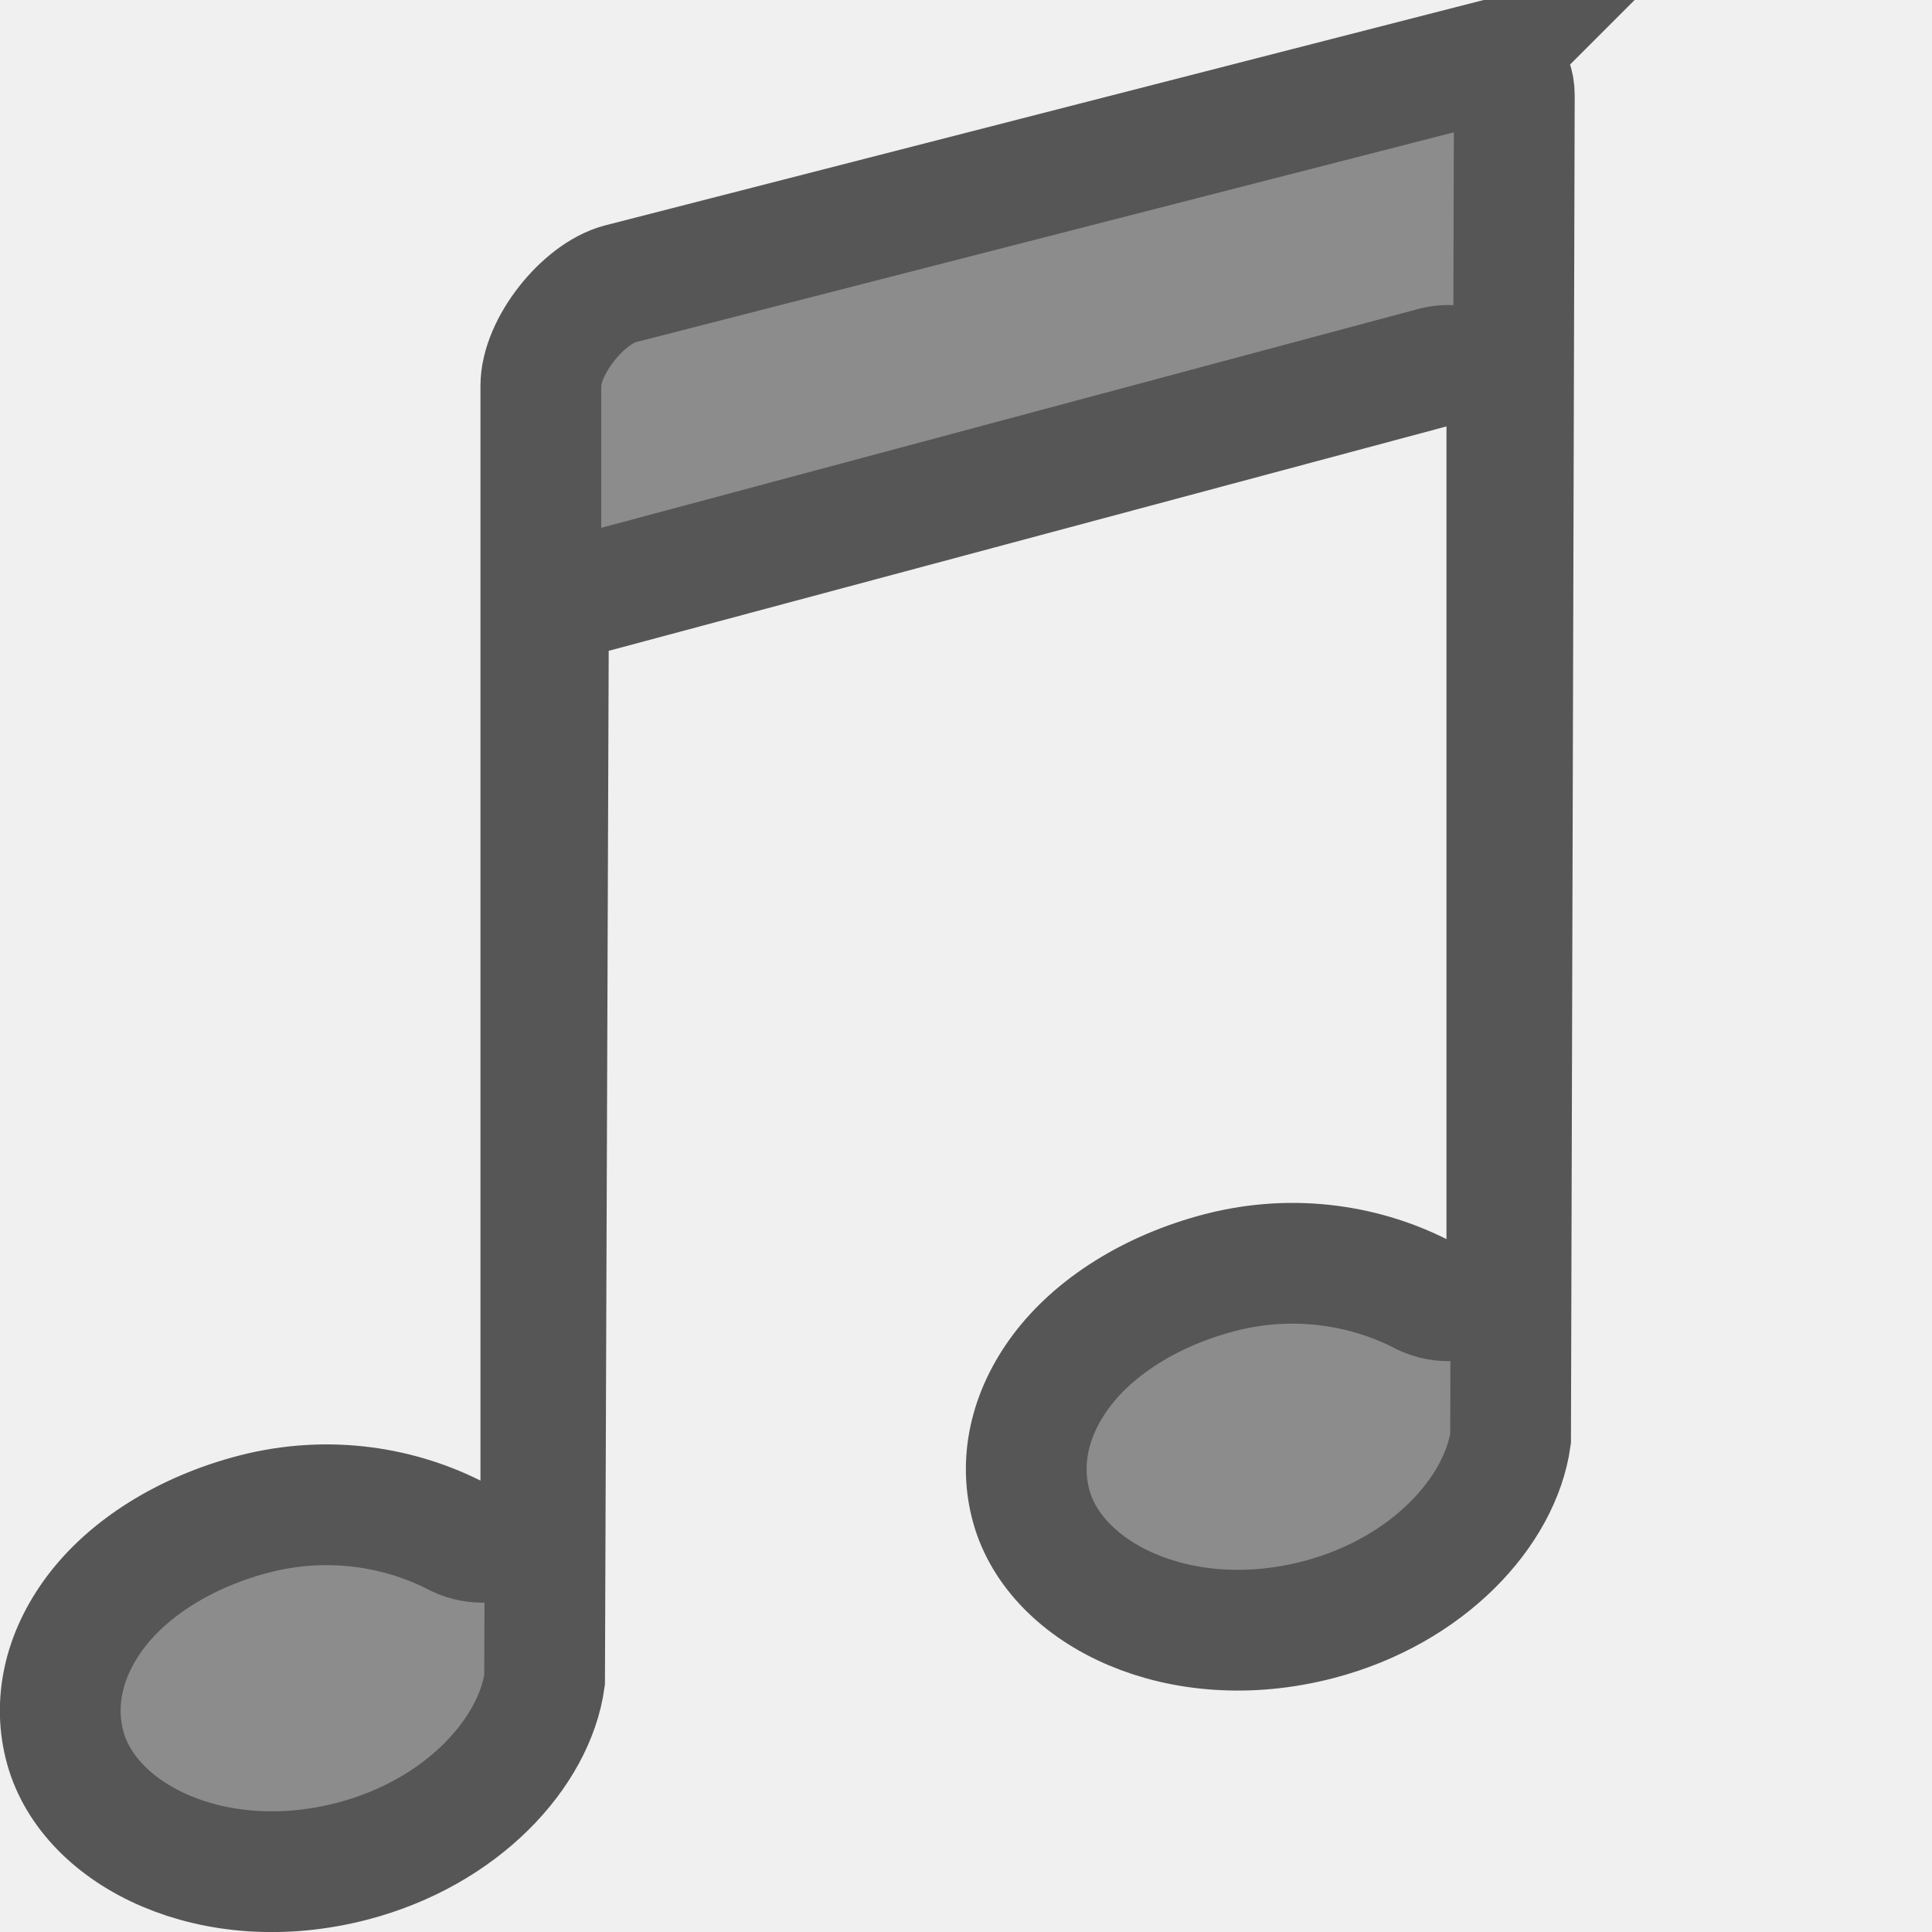
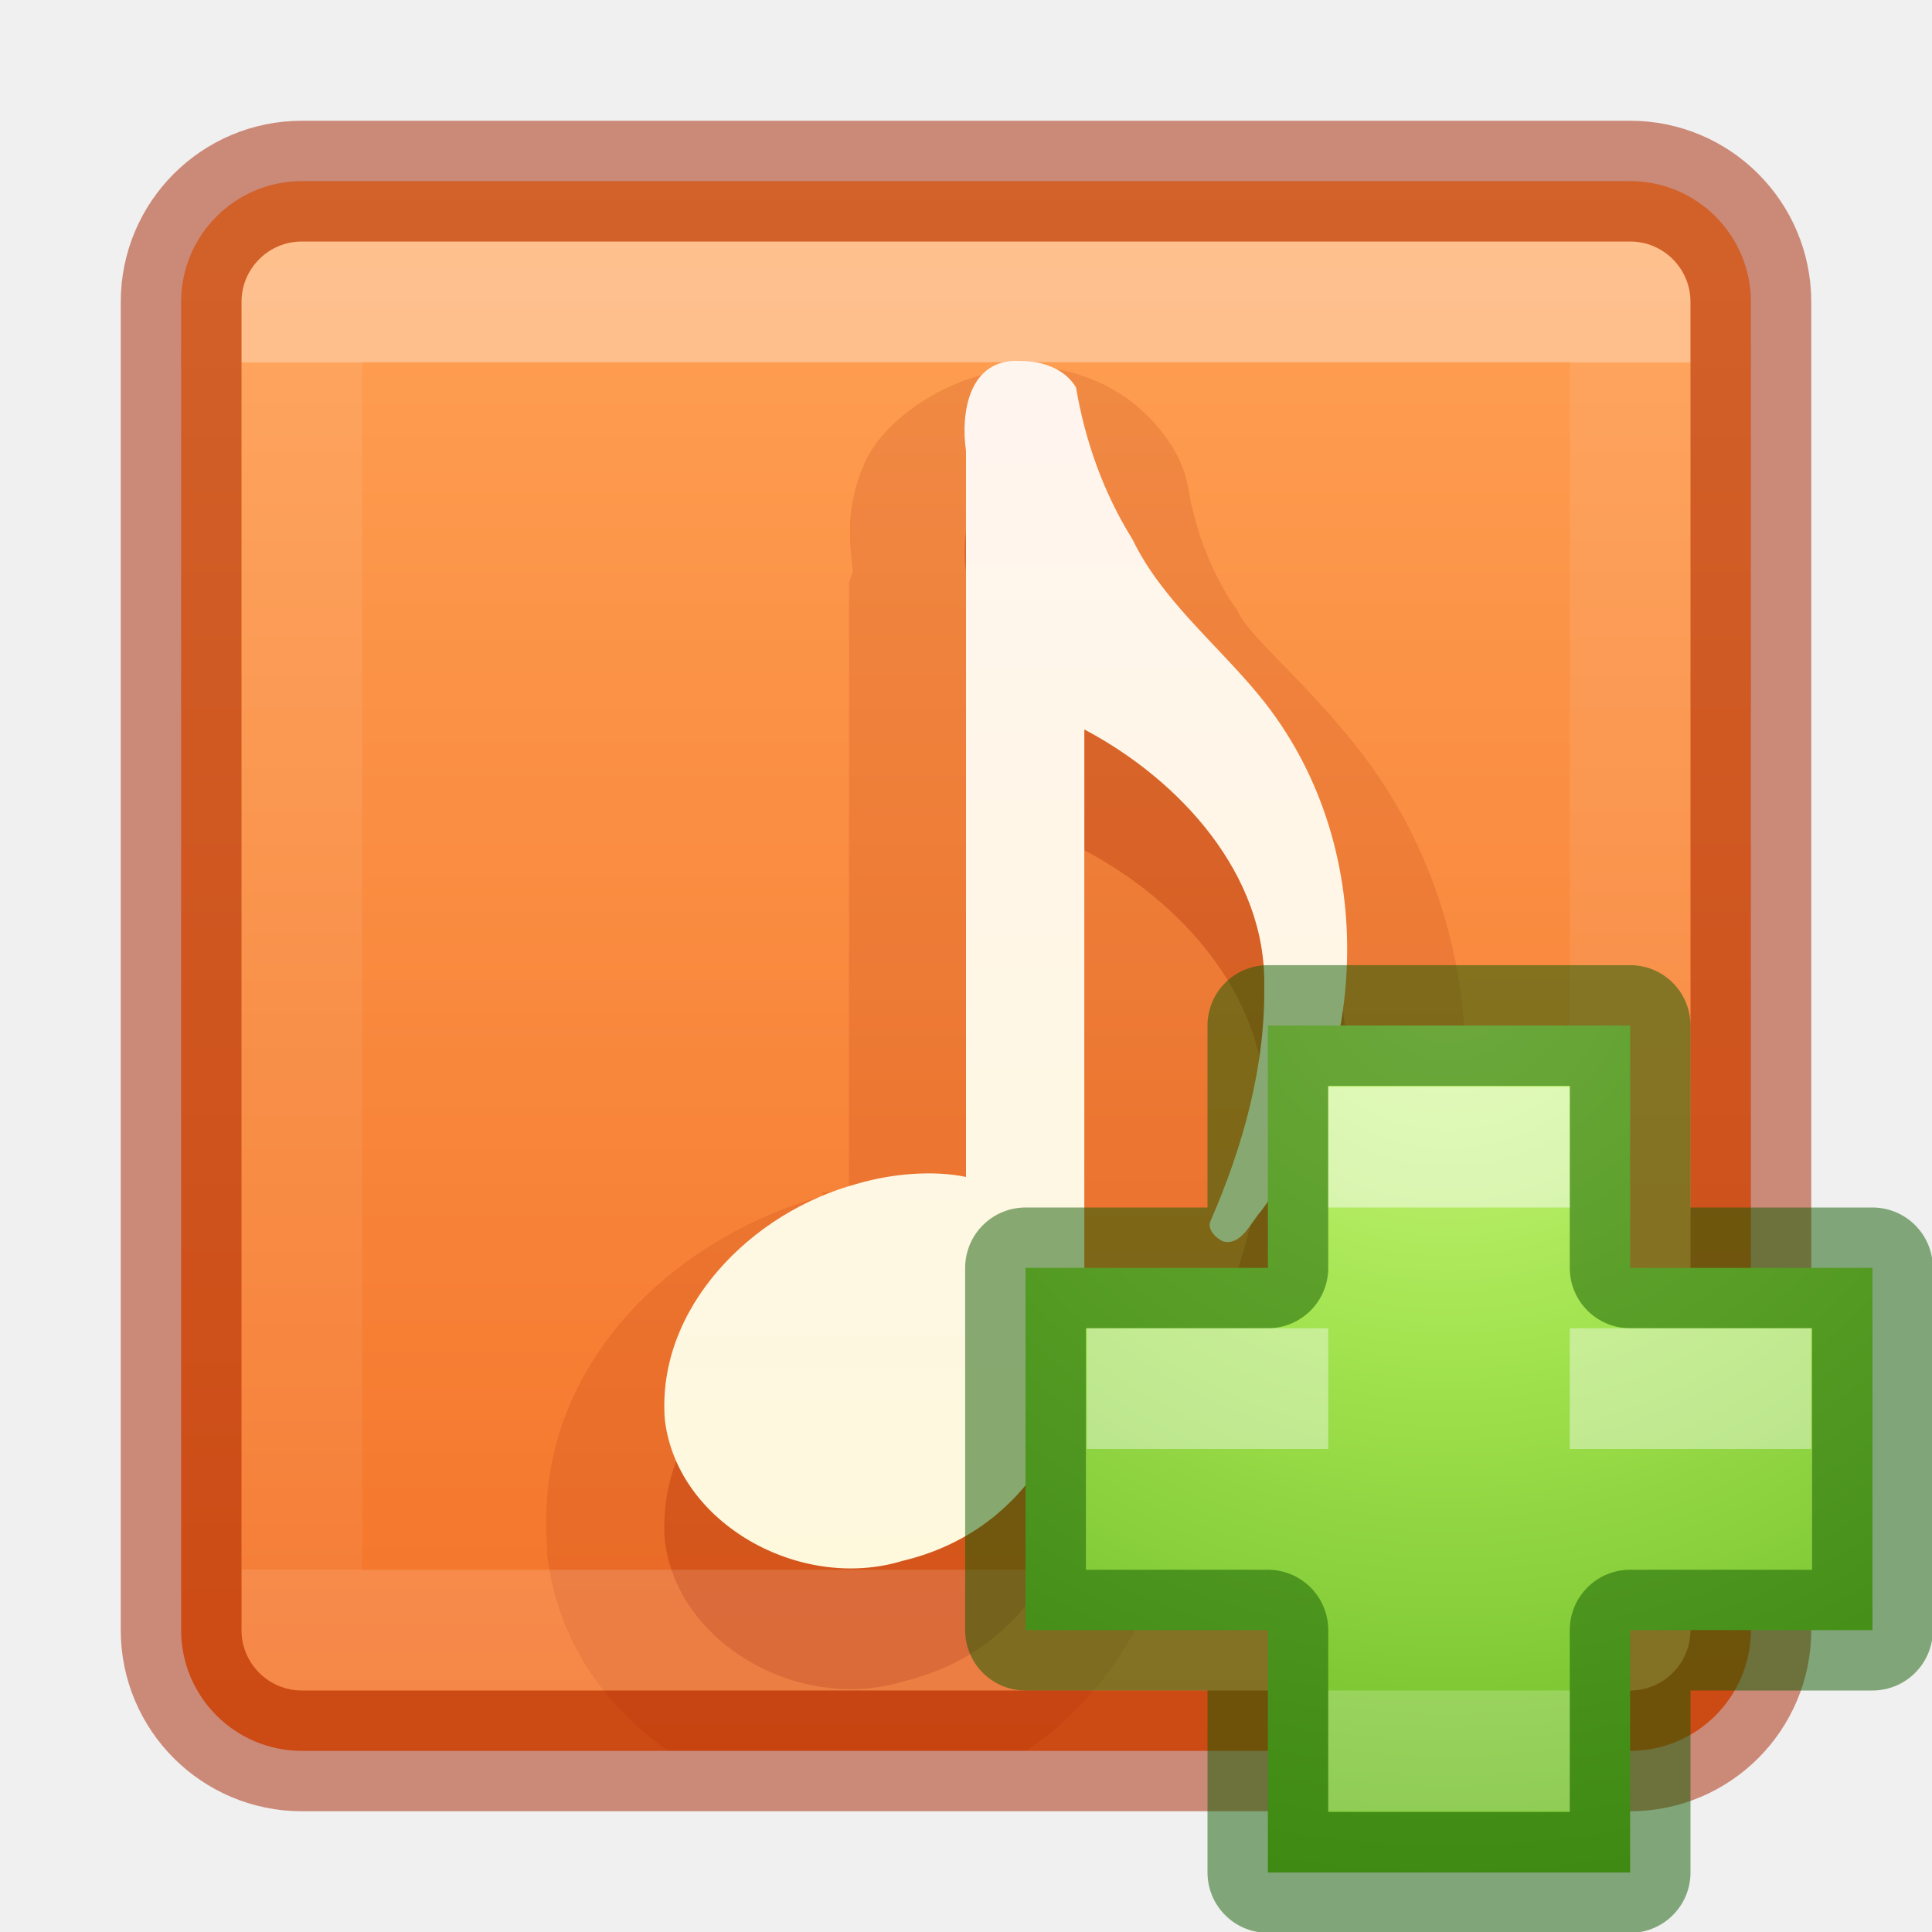
- <svg xmlns="http://www.w3.org/2000/svg" height="16" width="16">
-   <path d="m12.323.507-7.188 1.844c-.308.082-.656.52-.656.844v9.094a.483.483 0 0 1 -.688.438c-.459-.24-1.059-.351-1.688-.188-.576.15-1.041.451-1.312.812s-.351.761-.25 1.125c.201.726 1.226 1.236 2.375.938.915-.238 1.509-.901 1.594-1.5l.031-8.531a.483.483 0 0 1  .344-.469l7-1.875a.483.483 0 0 1  .594.469v6.781a.483.483 0 0 1 -.688.438c-.459-.24-1.059-.351-1.688-.188-.576.15-1.041.451-1.312.812s-.351.761-.25 1.125c.201.726 1.226 1.236 2.375.938.915-.238 1.509-.901 1.594-1.5l.031-11.125c0-.194-.124-.245-.219-.281z" fill="#8c8c8c" stroke="#565656" />
+ <svg xmlns="http://www.w3.org/2000/svg" xmlns:xlink="http://www.w3.org/1999/xlink" version="1.1" width="16" height="16" id="svg7357">
+   <defs id="defs7359">
+     <linearGradient id="linearGradient839">
+       <stop style="stop-color:#ffa154;stop-opacity:1" offset="0" id="stop835" />
+       <stop style="stop-color:#f37329;stop-opacity:1" offset="1" id="stop837" />
+     </linearGradient>
+     <linearGradient x1="24" y1="7.182" x2="24" y2="40.818" id="linearGradient4224" xlink:href="#linearGradient3924-4-8" gradientUnits="userSpaceOnUse" gradientTransform="matrix(0.2972973,0,0,0.2972973,0.8648697,0.8648673)" />
+     <linearGradient id="linearGradient3924-4-8">
+       <stop id="stop3926-0-4" style="stop-color:#ffffff;stop-opacity:1" offset="0" />
+       <stop id="stop3928-6-8" style="stop-color:#ffffff;stop-opacity:0.235" offset="0" />
+       <stop id="stop3930-2-1" style="stop-color:#ffffff;stop-opacity:0.157" offset="1" />
+       <stop id="stop3932-9-0" style="stop-color:#ffffff;stop-opacity:0.392" offset="1" />
+     </linearGradient>
+     <linearGradient x1="223.217" y1="38.035" x2="223.217" y2="47.987" id="linearGradient5882-7" xlink:href="#linearGradient5803-0" gradientUnits="userSpaceOnUse" gradientTransform="translate(-215,-35)" />
+     <linearGradient id="linearGradient5803-0">
+       <stop id="stop5805-3" style="stop-color:#fff5ef;stop-opacity:1" offset="0" />
+       <stop id="stop5807-4" style="stop-color:#fef8dd;stop-opacity:1" offset="1" />
+     </linearGradient>
+     <linearGradient xlink:href="#linearGradient839" id="linearGradient841" x1="7.536" y1="1.514" x2="7.536" y2="14.43" gradientUnits="userSpaceOnUse" />
+     <radialGradient gradientTransform="matrix(0,0.3852883,-0.4195884,0,32.3895,-16.79301)" gradientUnits="userSpaceOnUse" xlink:href="#linearGradient3242-7-3-8-0-4-58-06" id="radialGradient3259" fy="48.605" fx="64.575" r="31" cy="48.605" cx="64.575" />
+     <linearGradient id="linearGradient3242-7-3-8-0-4-58-06">
+       <stop offset="0" style="stop-color:#cdf87e;stop-opacity:1" id="stop3244-5-8-5-6-4-3-8" />
+       <stop offset="0.262" style="stop-color:#a2e34f;stop-opacity:1" id="stop3246-9-5-1-5-3-0-7" />
+       <stop offset="0.661" style="stop-color:#68b723;stop-opacity:1" id="stop3248-7-2-0-7-5-35-9" />
+       <stop offset="1" style="stop-color:#1d7e0d;stop-opacity:1" id="stop3250-8-2-8-5-6-40-4" />
+     </linearGradient>
+   </defs>
+   <rect style="color:#000000;display:inline;overflow:visible;visibility:visible;opacity:1;fill:url(#linearGradient841);fill-opacity:1;fill-rule:nonzero;stroke:none;stroke-width:1;marker:none;enable-background:accumulate" id="rect5505-21-2" y="1.5" x="1.5" ry="1" rx="1" height="13" width="13" />
+   <path style="color:#000000;display:inline;overflow:visible;visibility:visible;opacity:0.15;fill:#a62100;fill-opacity:1;fill-rule:nonzero;stroke:none;marker:none;enable-background:accumulate" id="path6041" d="m 8.437,3.031 v 0.031 c -0.525,0.01 -1.114,0.39 -1.281,0.781 -0.153,0.358 -0.123,0.624 -0.094,0.875 0.004,0.037 -0.036,0.09 -0.031,0.125 v 5.031 c -0.06,0.014 -0.128,-0.017 -0.188,0 -0.01,0.003 -0.021,-0.003 -0.031,0 v 0.031 c -1.245,0.349 -2.399,1.417 -2.281,2.906 a 0.967,0.967 0 0 0 0,0.062 c 0.084,0.71 0.479,1.262 1,1.625 h 2.969 c 0.752,-0.501 1.201,-1.373 1.312,-2.312 a 0.967,0.967 0 0 0 0.062,0.031 c 0.244,0.068 0.539,0.038 0.75,-0.062 0.211,-0.1 0.332,-0.227 0.406,-0.312 0.148,-0.172 0.218,-0.258 0.125,-0.156 a 0.967,0.967 0 0 0 0.062,-0.094 C 12.399,10.011 12.499,7.725 11.188,6.125 10.731,5.568 10.354,5.279 10.25,5.062 A 0.967,0.967 0 0 0 10.188,4.969 C 10.019,4.699 9.899,4.387 9.844,4.062 a 0.967,0.967 0 0 0 -0.125,-0.344 c -0.314,-0.513 -0.819,-0.677 -1.219,-0.688 -0.019,-5.08e-4 -0.044,-1.48e-4 -0.062,0 z" />
+   <path style="color:#000000;display:inline;overflow:visible;visibility:visible;opacity:0.3;fill:#a62100;fill-opacity:1;fill-rule:nonzero;stroke:none;marker:none;enable-background:accumulate" id="path3926" d="m 8.446,3.99 c -0.426,-0.024 -0.491,0.437 -0.446,0.743 v 6.014 c -0.261,-0.055 -0.602,-0.031 -0.896,0.055 -0.884,0.235 -1.67,1.035 -1.598,1.956 0.102,0.862 1.124,1.425 1.966,1.169 0.954,-0.226 1.508,-1.055 1.508,-2.125 v -4.761 c 0.793,0.419 1.507,1.202 1.49,2.125 0.009,0.667 -0.178,1.334 -0.443,1.941 -0.036,0.073 0.042,0.145 0.099,0.173 0.153,0.043 0.233,-0.158 0.319,-0.252 0.921,-1.235 0.981,-3.049 -0.013,-4.263 -0.353,-0.431 -0.812,-0.798 -1.053,-1.298 -0.241,-0.385 -0.394,-0.82 -0.468,-1.259 -0.097,-0.159 -0.282,-0.219 -0.466,-0.218 z" />
+   <path style="opacity:1;fill:url(#linearGradient5882-7);fill-opacity:1;stroke:none" id="path3926-4" d="m 8.446,2.99 c -0.426,-0.024 -0.491,0.437 -0.446,0.743 v 6.014 c -0.261,-0.055 -0.602,-0.031 -0.896,0.055 -0.884,0.235 -1.67,1.035 -1.598,1.956 0.102,0.862 1.124,1.425 1.966,1.169 0.954,-0.226 1.508,-1.055 1.508,-2.125 v -4.761 c 0.793,0.419 1.507,1.202 1.49,2.125 0.009,0.667 -0.178,1.334 -0.443,1.941 -0.036,0.073 0.042,0.145 0.099,0.173 0.153,0.043 0.233,-0.158 0.319,-0.252 0.921,-1.235 0.981,-3.049 -0.013,-4.263 -0.353,-0.431 -0.812,-0.798 -1.053,-1.298 -0.241,-0.385 -0.394,-0.82 -0.468,-1.259 -0.097,-0.159 -0.282,-0.219 -0.466,-0.218 z" />
+   <rect style="opacity:0.35;fill:none;stroke:url(#linearGradient4224);stroke-width:1;stroke-linecap:round;stroke-linejoin:round;stroke-miterlimit:4;stroke-dasharray:none;stroke-dashoffset:0;stroke-opacity:1" id="rect6741-0-3" y="2.5" x="2.5" height="11" width="11" />
+   <rect style="color:#000000;display:inline;overflow:visible;visibility:visible;opacity:0.5;fill:none;stroke:#a62100;stroke-width:1;stroke-linecap:round;stroke-linejoin:round;stroke-miterlimit:4;stroke-dasharray:none;stroke-dashoffset:0;stroke-opacity:1;marker:none;enable-background:accumulate" id="rect5505-21-2-8" y="1.5" x="1.5" ry="1" rx="1" height="13" width="13" />
+   <g id="g862">
+     <path style="color:#000000;display:inline;overflow:visible;visibility:visible;opacity:1;fill:url(#radialGradient3259);fill-opacity:1;fill-rule:nonzero;stroke:none;stroke-width:0.985;stroke-linecap:round;stroke-linejoin:round;stroke-miterlimit:4;stroke-dasharray:none;stroke-dashoffset:0;stroke-opacity:1;marker:none;enable-background:accumulate" id="path2262" d="M 10.5,10.5 V 8.493 h 3 V 10.5 h 2.007 v 3 H 13.5 v 2.007 h -3 V 13.5 H 8.493 v -3 z" />
+     <path style="color:#000000;clip-rule:nonzero;display:inline;overflow:visible;visibility:visible;opacity:0.5;isolation:auto;mix-blend-mode:normal;color-interpolation:sRGB;color-interpolation-filters:linearRGB;solid-color:#000000;solid-opacity:1;fill:none;fill-opacity:1;fill-rule:nonzero;stroke:#0f5a00;stroke-width:1;stroke-linecap:round;stroke-linejoin:round;stroke-miterlimit:4;stroke-dasharray:none;stroke-dashoffset:0;stroke-opacity:1;marker:none;color-rendering:auto;image-rendering:auto;shape-rendering:auto;text-rendering:auto;enable-background:accumulate" id="path2262-5" d="M 10.5,10.5 V 8.493 h 3 V 10.5 h 2.007 v 3 H 13.5 v 2.007 h -3 V 13.5 H 8.493 v -3 z" />
+     <rect style="color:#000000;clip-rule:nonzero;display:inline;overflow:visible;visibility:visible;opacity:0.5;isolation:auto;mix-blend-mode:normal;color-interpolation:sRGB;color-interpolation-filters:linearRGB;solid-color:#000000;solid-opacity:1;fill:#ffffff;fill-opacity:1;fill-rule:nonzero;stroke:none;stroke-width:1;stroke-linecap:round;stroke-linejoin:round;stroke-miterlimit:4;stroke-dasharray:none;stroke-dashoffset:0;stroke-opacity:1;marker:none;color-rendering:auto;image-rendering:auto;shape-rendering:auto;text-rendering:auto;enable-background:accumulate" id="rect4304" width="2" height="1" x="11" y="9" />
+     <rect style="color:#000000;clip-rule:nonzero;display:inline;overflow:visible;visibility:visible;opacity:0.2;isolation:auto;mix-blend-mode:normal;color-interpolation:sRGB;color-interpolation-filters:linearRGB;solid-color:#000000;solid-opacity:1;fill:#ffffff;fill-opacity:1;fill-rule:nonzero;stroke:none;stroke-width:1;stroke-linecap:round;stroke-linejoin:round;stroke-miterlimit:4;stroke-dasharray:none;stroke-dashoffset:0;stroke-opacity:1;marker:none;color-rendering:auto;image-rendering:auto;shape-rendering:auto;text-rendering:auto;enable-background:accumulate" id="rect4304-6" width="2" height="1" x="11" y="14" />
+     <path id="rect4304-6-2" d="m 9,11 v 1 h 2 v -1 z m 4,0 v 1 h 2 v -1 z" style="color:#000000;clip-rule:nonzero;display:inline;overflow:visible;visibility:visible;opacity:0.4;isolation:auto;mix-blend-mode:normal;color-interpolation:sRGB;color-interpolation-filters:linearRGB;solid-color:#000000;solid-opacity:1;fill:#ffffff;fill-opacity:1;fill-rule:nonzero;stroke:none;stroke-width:1;stroke-linecap:round;stroke-linejoin:round;stroke-miterlimit:4;stroke-dasharray:none;stroke-dashoffset:0;stroke-opacity:1;marker:none;color-rendering:auto;image-rendering:auto;shape-rendering:auto;text-rendering:auto;enable-background:accumulate" />
+   </g>
</svg>
